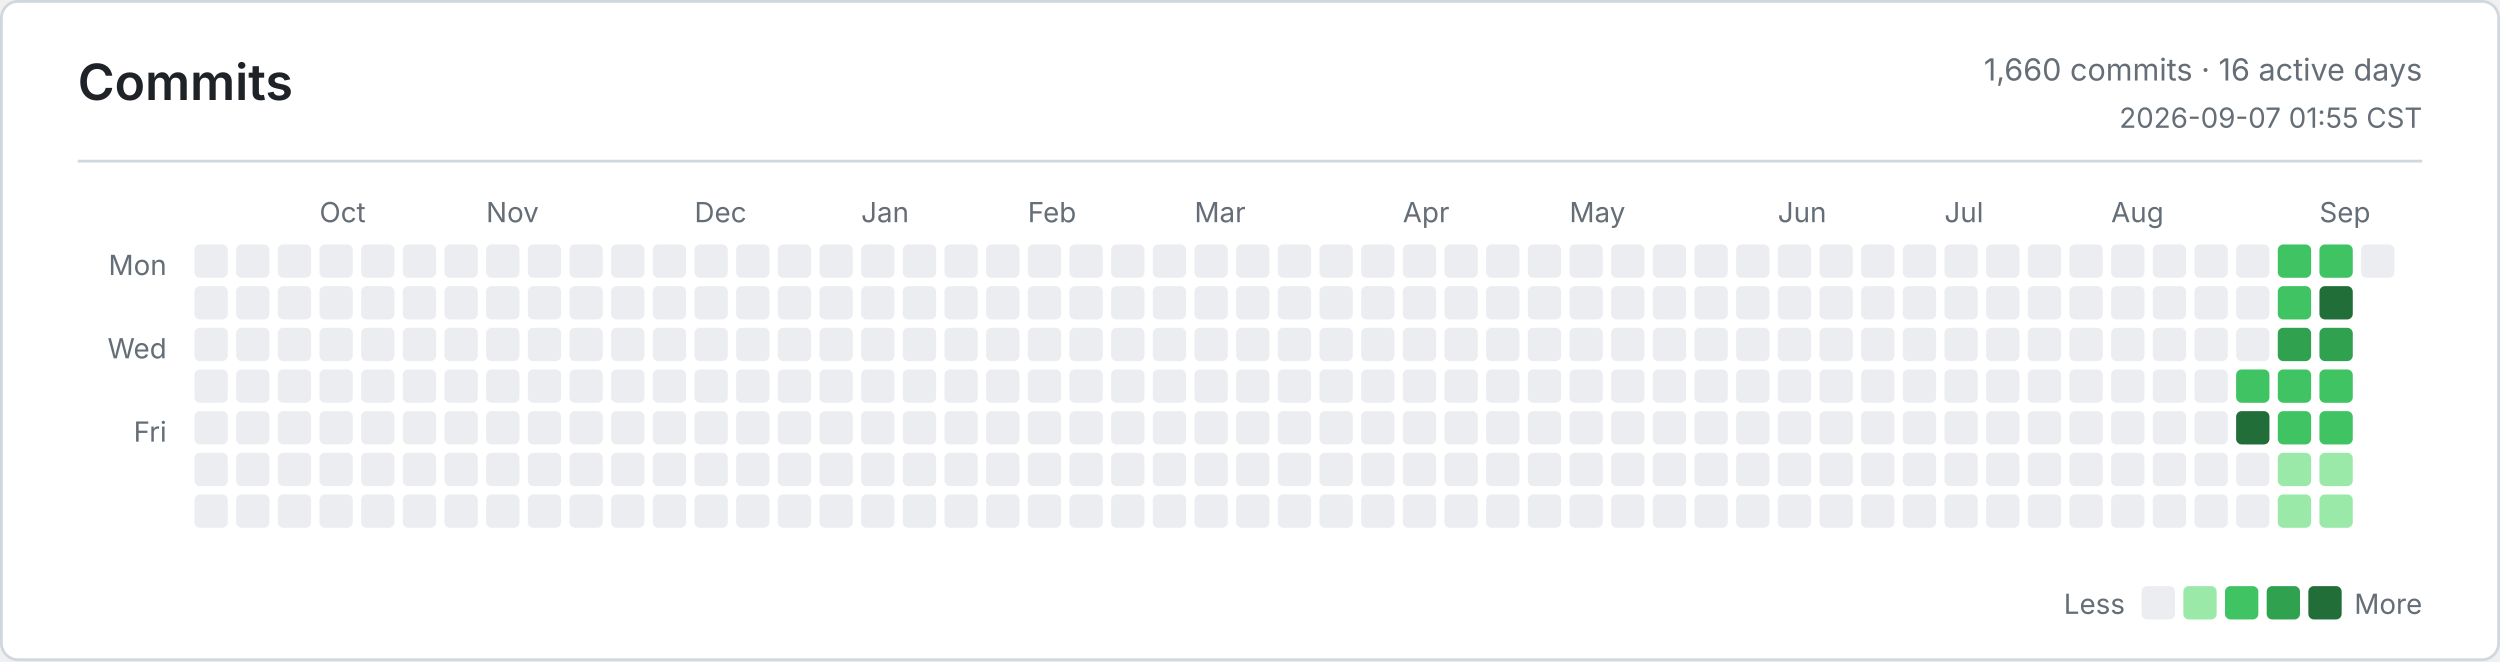
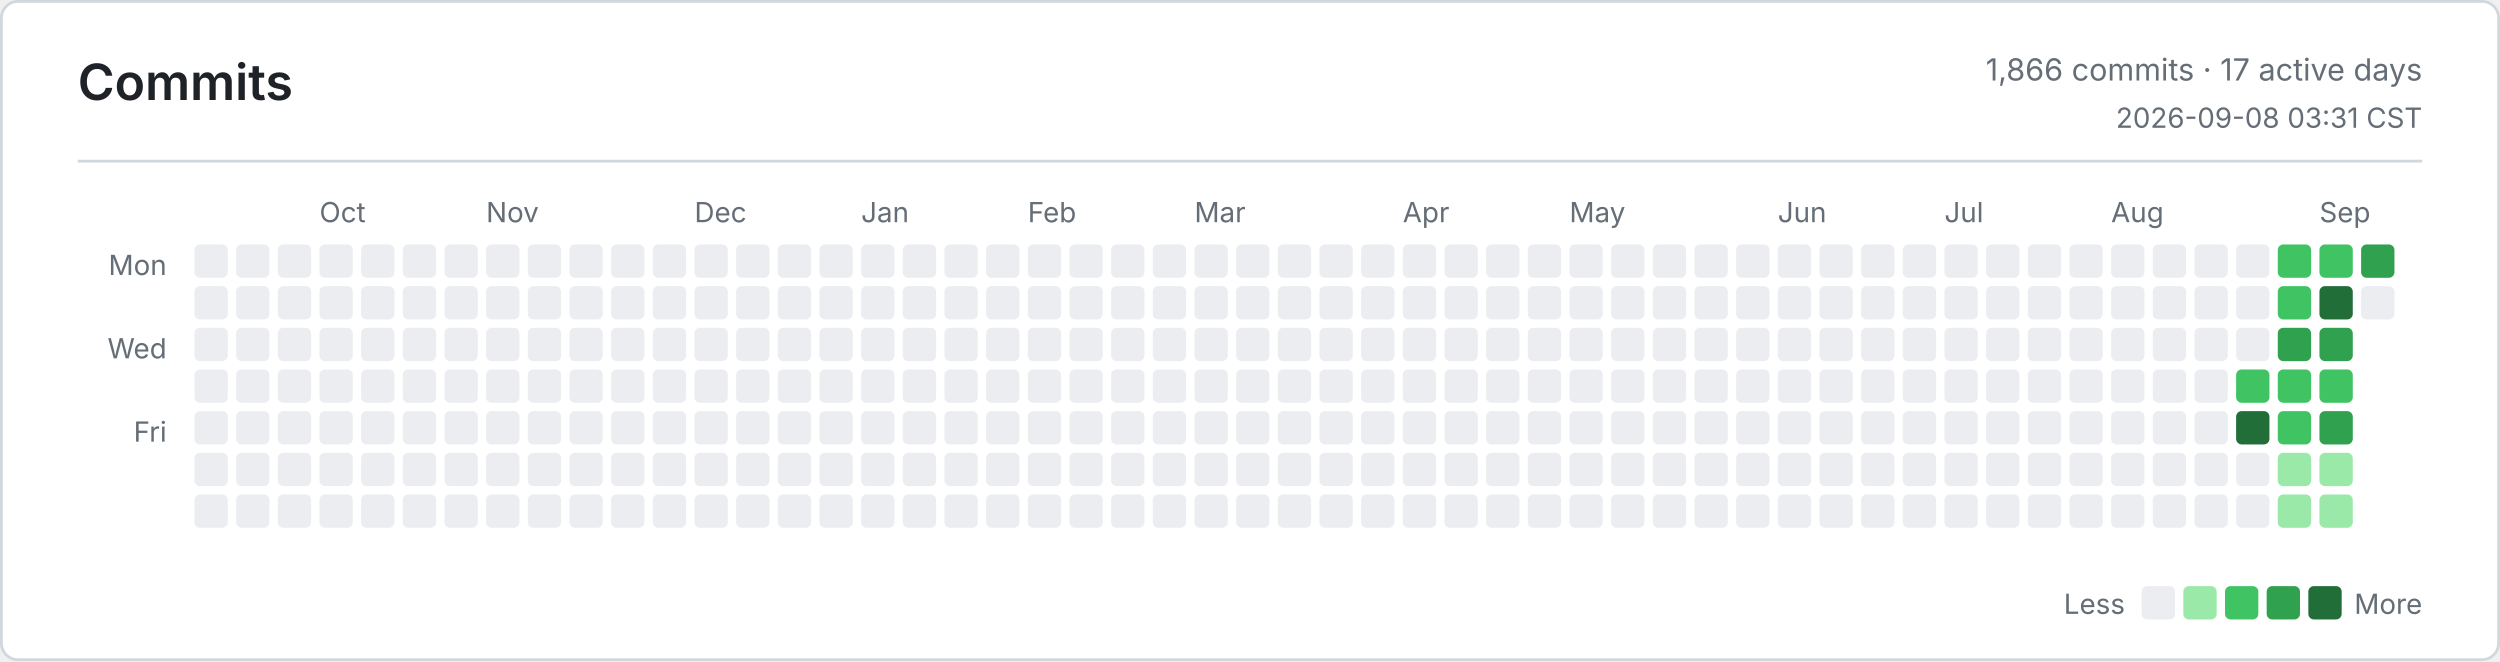
<svg xmlns="http://www.w3.org/2000/svg" width="900" height="238" viewBox="0 0 900 238" role="img" aria-label="Commits">
  <defs>
    <style>
      .bg { fill: #ffffff; }
      .border, .rule { stroke: #d0d7de; }
      .title, .ink, .num { fill: #1f2328; }
      .muted, .tiny { fill: #656d76; }
      .title { font: 600 18px -apple-system, BlinkMacSystemFont, Segoe UI, sans-serif; }
      .ink { font: 600 13px -apple-system, BlinkMacSystemFont, Segoe UI, sans-serif; }
      .num { font: 600 13px ui-monospace, SFMono-Regular, Consolas, monospace; }
      .muted { font: 400 11px -apple-system, BlinkMacSystemFont, Segoe UI, sans-serif; }
      .tiny { font: 400 10px -apple-system, BlinkMacSystemFont, Segoe UI, sans-serif; }
      .level-0 { fill: #ebedf0; }
      .level-1 { fill: #9be9a8; }
      .level-2 { fill: #40c463; }
      .level-3 { fill: #30a14e; }
      .level-4 { fill: #216e39; }
      @media (prefers-color-scheme: dark) {
        .bg { fill: #0d1117; }
        .border, .rule { stroke: #30363d; }
        .title, .ink, .num { fill: #e6edf3; }
        .muted, .tiny { fill: #8b949e; }
        .level-0 { fill: #161b22; }
        .level-1 { fill: #0e4429; }
        .level-2 { fill: #006d32; }
        .level-3 { fill: #26a641; }
        .level-4 { fill: #39d353; }
      }
    </style>
  </defs>
  <rect class="bg border" x="0.5" y="0.5" width="899" height="237" rx="6" fill="none" />
  <text class="title" x="28" y="36">Commits</text>
-   <text class="muted" x="872" y="29" text-anchor="end">1,660 commits · 16 active days</text>
-   <text class="tiny" x="872" y="46" text-anchor="end">2026-09-07 01:55 CST</text>
+   <text class="muted" x="872" y="29" text-anchor="end">1,866 commits · 17 active days</text>
+   <text class="tiny" x="872" y="46" text-anchor="end">2026-09-08 03:31 CST</text>
  <line class="rule" x1="28" y1="58" x2="872" y2="58" />
  <text class="tiny" x="60" y="99" text-anchor="end">Mon</text>
  <text class="tiny" x="60" y="129" text-anchor="end">Wed</text>
  <text class="tiny" x="60" y="159" text-anchor="end">Fri</text>
  <text class="tiny" x="115" y="80">Oct</text>
  <text class="tiny" x="175" y="80">Nov</text>
  <text class="tiny" x="250" y="80">Dec</text>
  <text class="tiny" x="310" y="80">Jan</text>
  <text class="tiny" x="370" y="80">Feb</text>
  <text class="tiny" x="430" y="80">Mar</text>
  <text class="tiny" x="505" y="80">Apr</text>
  <text class="tiny" x="565" y="80">May</text>
  <text class="tiny" x="640" y="80">Jun</text>
  <text class="tiny" x="700" y="80">Jul</text>
  <text class="tiny" x="760" y="80">Aug</text>
  <text class="tiny" x="835" y="80">Sep</text>
  <rect class="level-0" x="70" y="88" width="12" height="12" rx="2" />
  <rect class="level-0" x="70" y="103" width="12" height="12" rx="2" />
  <rect class="level-0" x="70" y="118" width="12" height="12" rx="2" />
  <rect class="level-0" x="70" y="133" width="12" height="12" rx="2" />
  <rect class="level-0" x="70" y="148" width="12" height="12" rx="2" />
  <rect class="level-0" x="70" y="163" width="12" height="12" rx="2" />
  <rect class="level-0" x="70" y="178" width="12" height="12" rx="2" />
  <rect class="level-0" x="85" y="88" width="12" height="12" rx="2" />
  <rect class="level-0" x="85" y="103" width="12" height="12" rx="2" />
  <rect class="level-0" x="85" y="118" width="12" height="12" rx="2" />
  <rect class="level-0" x="85" y="133" width="12" height="12" rx="2" />
  <rect class="level-0" x="85" y="148" width="12" height="12" rx="2" />
  <rect class="level-0" x="85" y="163" width="12" height="12" rx="2" />
  <rect class="level-0" x="85" y="178" width="12" height="12" rx="2" />
  <rect class="level-0" x="100" y="88" width="12" height="12" rx="2" />
  <rect class="level-0" x="100" y="103" width="12" height="12" rx="2" />
  <rect class="level-0" x="100" y="118" width="12" height="12" rx="2" />
  <rect class="level-0" x="100" y="133" width="12" height="12" rx="2" />
  <rect class="level-0" x="100" y="148" width="12" height="12" rx="2" />
  <rect class="level-0" x="100" y="163" width="12" height="12" rx="2" />
  <rect class="level-0" x="100" y="178" width="12" height="12" rx="2" />
  <rect class="level-0" x="115" y="88" width="12" height="12" rx="2" />
  <rect class="level-0" x="115" y="103" width="12" height="12" rx="2" />
  <rect class="level-0" x="115" y="118" width="12" height="12" rx="2" />
  <rect class="level-0" x="115" y="133" width="12" height="12" rx="2" />
  <rect class="level-0" x="115" y="148" width="12" height="12" rx="2" />
  <rect class="level-0" x="115" y="163" width="12" height="12" rx="2" />
  <rect class="level-0" x="115" y="178" width="12" height="12" rx="2" />
  <rect class="level-0" x="130" y="88" width="12" height="12" rx="2" />
  <rect class="level-0" x="130" y="103" width="12" height="12" rx="2" />
  <rect class="level-0" x="130" y="118" width="12" height="12" rx="2" />
  <rect class="level-0" x="130" y="133" width="12" height="12" rx="2" />
  <rect class="level-0" x="130" y="148" width="12" height="12" rx="2" />
  <rect class="level-0" x="130" y="163" width="12" height="12" rx="2" />
  <rect class="level-0" x="130" y="178" width="12" height="12" rx="2" />
  <rect class="level-0" x="145" y="88" width="12" height="12" rx="2" />
  <rect class="level-0" x="145" y="103" width="12" height="12" rx="2" />
  <rect class="level-0" x="145" y="118" width="12" height="12" rx="2" />
  <rect class="level-0" x="145" y="133" width="12" height="12" rx="2" />
  <rect class="level-0" x="145" y="148" width="12" height="12" rx="2" />
  <rect class="level-0" x="145" y="163" width="12" height="12" rx="2" />
  <rect class="level-0" x="145" y="178" width="12" height="12" rx="2" />
  <rect class="level-0" x="160" y="88" width="12" height="12" rx="2" />
  <rect class="level-0" x="160" y="103" width="12" height="12" rx="2" />
  <rect class="level-0" x="160" y="118" width="12" height="12" rx="2" />
  <rect class="level-0" x="160" y="133" width="12" height="12" rx="2" />
  <rect class="level-0" x="160" y="148" width="12" height="12" rx="2" />
  <rect class="level-0" x="160" y="163" width="12" height="12" rx="2" />
  <rect class="level-0" x="160" y="178" width="12" height="12" rx="2" />
  <rect class="level-0" x="175" y="88" width="12" height="12" rx="2" />
  <rect class="level-0" x="175" y="103" width="12" height="12" rx="2" />
  <rect class="level-0" x="175" y="118" width="12" height="12" rx="2" />
  <rect class="level-0" x="175" y="133" width="12" height="12" rx="2" />
  <rect class="level-0" x="175" y="148" width="12" height="12" rx="2" />
  <rect class="level-0" x="175" y="163" width="12" height="12" rx="2" />
  <rect class="level-0" x="175" y="178" width="12" height="12" rx="2" />
  <rect class="level-0" x="190" y="88" width="12" height="12" rx="2" />
  <rect class="level-0" x="190" y="103" width="12" height="12" rx="2" />
  <rect class="level-0" x="190" y="118" width="12" height="12" rx="2" />
  <rect class="level-0" x="190" y="133" width="12" height="12" rx="2" />
  <rect class="level-0" x="190" y="148" width="12" height="12" rx="2" />
  <rect class="level-0" x="190" y="163" width="12" height="12" rx="2" />
  <rect class="level-0" x="190" y="178" width="12" height="12" rx="2" />
  <rect class="level-0" x="205" y="88" width="12" height="12" rx="2" />
  <rect class="level-0" x="205" y="103" width="12" height="12" rx="2" />
  <rect class="level-0" x="205" y="118" width="12" height="12" rx="2" />
  <rect class="level-0" x="205" y="133" width="12" height="12" rx="2" />
  <rect class="level-0" x="205" y="148" width="12" height="12" rx="2" />
  <rect class="level-0" x="205" y="163" width="12" height="12" rx="2" />
  <rect class="level-0" x="205" y="178" width="12" height="12" rx="2" />
  <rect class="level-0" x="220" y="88" width="12" height="12" rx="2" />
  <rect class="level-0" x="220" y="103" width="12" height="12" rx="2" />
  <rect class="level-0" x="220" y="118" width="12" height="12" rx="2" />
  <rect class="level-0" x="220" y="133" width="12" height="12" rx="2" />
  <rect class="level-0" x="220" y="148" width="12" height="12" rx="2" />
  <rect class="level-0" x="220" y="163" width="12" height="12" rx="2" />
  <rect class="level-0" x="220" y="178" width="12" height="12" rx="2" />
  <rect class="level-0" x="235" y="88" width="12" height="12" rx="2" />
  <rect class="level-0" x="235" y="103" width="12" height="12" rx="2" />
  <rect class="level-0" x="235" y="118" width="12" height="12" rx="2" />
  <rect class="level-0" x="235" y="133" width="12" height="12" rx="2" />
  <rect class="level-0" x="235" y="148" width="12" height="12" rx="2" />
  <rect class="level-0" x="235" y="163" width="12" height="12" rx="2" />
  <rect class="level-0" x="235" y="178" width="12" height="12" rx="2" />
  <rect class="level-0" x="250" y="88" width="12" height="12" rx="2" />
  <rect class="level-0" x="250" y="103" width="12" height="12" rx="2" />
  <rect class="level-0" x="250" y="118" width="12" height="12" rx="2" />
  <rect class="level-0" x="250" y="133" width="12" height="12" rx="2" />
  <rect class="level-0" x="250" y="148" width="12" height="12" rx="2" />
  <rect class="level-0" x="250" y="163" width="12" height="12" rx="2" />
  <rect class="level-0" x="250" y="178" width="12" height="12" rx="2" />
  <rect class="level-0" x="265" y="88" width="12" height="12" rx="2" />
  <rect class="level-0" x="265" y="103" width="12" height="12" rx="2" />
  <rect class="level-0" x="265" y="118" width="12" height="12" rx="2" />
  <rect class="level-0" x="265" y="133" width="12" height="12" rx="2" />
  <rect class="level-0" x="265" y="148" width="12" height="12" rx="2" />
  <rect class="level-0" x="265" y="163" width="12" height="12" rx="2" />
  <rect class="level-0" x="265" y="178" width="12" height="12" rx="2" />
  <rect class="level-0" x="280" y="88" width="12" height="12" rx="2" />
  <rect class="level-0" x="280" y="103" width="12" height="12" rx="2" />
  <rect class="level-0" x="280" y="118" width="12" height="12" rx="2" />
  <rect class="level-0" x="280" y="133" width="12" height="12" rx="2" />
  <rect class="level-0" x="280" y="148" width="12" height="12" rx="2" />
  <rect class="level-0" x="280" y="163" width="12" height="12" rx="2" />
  <rect class="level-0" x="280" y="178" width="12" height="12" rx="2" />
  <rect class="level-0" x="295" y="88" width="12" height="12" rx="2" />
  <rect class="level-0" x="295" y="103" width="12" height="12" rx="2" />
  <rect class="level-0" x="295" y="118" width="12" height="12" rx="2" />
  <rect class="level-0" x="295" y="133" width="12" height="12" rx="2" />
  <rect class="level-0" x="295" y="148" width="12" height="12" rx="2" />
  <rect class="level-0" x="295" y="163" width="12" height="12" rx="2" />
  <rect class="level-0" x="295" y="178" width="12" height="12" rx="2" />
  <rect class="level-0" x="310" y="88" width="12" height="12" rx="2" />
  <rect class="level-0" x="310" y="103" width="12" height="12" rx="2" />
  <rect class="level-0" x="310" y="118" width="12" height="12" rx="2" />
  <rect class="level-0" x="310" y="133" width="12" height="12" rx="2" />
  <rect class="level-0" x="310" y="148" width="12" height="12" rx="2" />
  <rect class="level-0" x="310" y="163" width="12" height="12" rx="2" />
  <rect class="level-0" x="310" y="178" width="12" height="12" rx="2" />
  <rect class="level-0" x="325" y="88" width="12" height="12" rx="2" />
  <rect class="level-0" x="325" y="103" width="12" height="12" rx="2" />
  <rect class="level-0" x="325" y="118" width="12" height="12" rx="2" />
  <rect class="level-0" x="325" y="133" width="12" height="12" rx="2" />
  <rect class="level-0" x="325" y="148" width="12" height="12" rx="2" />
  <rect class="level-0" x="325" y="163" width="12" height="12" rx="2" />
  <rect class="level-0" x="325" y="178" width="12" height="12" rx="2" />
  <rect class="level-0" x="340" y="88" width="12" height="12" rx="2" />
  <rect class="level-0" x="340" y="103" width="12" height="12" rx="2" />
  <rect class="level-0" x="340" y="118" width="12" height="12" rx="2" />
  <rect class="level-0" x="340" y="133" width="12" height="12" rx="2" />
  <rect class="level-0" x="340" y="148" width="12" height="12" rx="2" />
  <rect class="level-0" x="340" y="163" width="12" height="12" rx="2" />
  <rect class="level-0" x="340" y="178" width="12" height="12" rx="2" />
  <rect class="level-0" x="355" y="88" width="12" height="12" rx="2" />
  <rect class="level-0" x="355" y="103" width="12" height="12" rx="2" />
  <rect class="level-0" x="355" y="118" width="12" height="12" rx="2" />
  <rect class="level-0" x="355" y="133" width="12" height="12" rx="2" />
  <rect class="level-0" x="355" y="148" width="12" height="12" rx="2" />
  <rect class="level-0" x="355" y="163" width="12" height="12" rx="2" />
  <rect class="level-0" x="355" y="178" width="12" height="12" rx="2" />
  <rect class="level-0" x="370" y="88" width="12" height="12" rx="2" />
  <rect class="level-0" x="370" y="103" width="12" height="12" rx="2" />
  <rect class="level-0" x="370" y="118" width="12" height="12" rx="2" />
  <rect class="level-0" x="370" y="133" width="12" height="12" rx="2" />
  <rect class="level-0" x="370" y="148" width="12" height="12" rx="2" />
  <rect class="level-0" x="370" y="163" width="12" height="12" rx="2" />
  <rect class="level-0" x="370" y="178" width="12" height="12" rx="2" />
  <rect class="level-0" x="385" y="88" width="12" height="12" rx="2" />
  <rect class="level-0" x="385" y="103" width="12" height="12" rx="2" />
  <rect class="level-0" x="385" y="118" width="12" height="12" rx="2" />
  <rect class="level-0" x="385" y="133" width="12" height="12" rx="2" />
  <rect class="level-0" x="385" y="148" width="12" height="12" rx="2" />
  <rect class="level-0" x="385" y="163" width="12" height="12" rx="2" />
  <rect class="level-0" x="385" y="178" width="12" height="12" rx="2" />
  <rect class="level-0" x="400" y="88" width="12" height="12" rx="2" />
  <rect class="level-0" x="400" y="103" width="12" height="12" rx="2" />
  <rect class="level-0" x="400" y="118" width="12" height="12" rx="2" />
  <rect class="level-0" x="400" y="133" width="12" height="12" rx="2" />
  <rect class="level-0" x="400" y="148" width="12" height="12" rx="2" />
  <rect class="level-0" x="400" y="163" width="12" height="12" rx="2" />
  <rect class="level-0" x="400" y="178" width="12" height="12" rx="2" />
  <rect class="level-0" x="415" y="88" width="12" height="12" rx="2" />
  <rect class="level-0" x="415" y="103" width="12" height="12" rx="2" />
  <rect class="level-0" x="415" y="118" width="12" height="12" rx="2" />
  <rect class="level-0" x="415" y="133" width="12" height="12" rx="2" />
  <rect class="level-0" x="415" y="148" width="12" height="12" rx="2" />
  <rect class="level-0" x="415" y="163" width="12" height="12" rx="2" />
  <rect class="level-0" x="415" y="178" width="12" height="12" rx="2" />
  <rect class="level-0" x="430" y="88" width="12" height="12" rx="2" />
  <rect class="level-0" x="430" y="103" width="12" height="12" rx="2" />
  <rect class="level-0" x="430" y="118" width="12" height="12" rx="2" />
  <rect class="level-0" x="430" y="133" width="12" height="12" rx="2" />
  <rect class="level-0" x="430" y="148" width="12" height="12" rx="2" />
  <rect class="level-0" x="430" y="163" width="12" height="12" rx="2" />
  <rect class="level-0" x="430" y="178" width="12" height="12" rx="2" />
  <rect class="level-0" x="445" y="88" width="12" height="12" rx="2" />
  <rect class="level-0" x="445" y="103" width="12" height="12" rx="2" />
  <rect class="level-0" x="445" y="118" width="12" height="12" rx="2" />
  <rect class="level-0" x="445" y="133" width="12" height="12" rx="2" />
  <rect class="level-0" x="445" y="148" width="12" height="12" rx="2" />
  <rect class="level-0" x="445" y="163" width="12" height="12" rx="2" />
  <rect class="level-0" x="445" y="178" width="12" height="12" rx="2" />
  <rect class="level-0" x="460" y="88" width="12" height="12" rx="2" />
  <rect class="level-0" x="460" y="103" width="12" height="12" rx="2" />
  <rect class="level-0" x="460" y="118" width="12" height="12" rx="2" />
  <rect class="level-0" x="460" y="133" width="12" height="12" rx="2" />
  <rect class="level-0" x="460" y="148" width="12" height="12" rx="2" />
  <rect class="level-0" x="460" y="163" width="12" height="12" rx="2" />
  <rect class="level-0" x="460" y="178" width="12" height="12" rx="2" />
  <rect class="level-0" x="475" y="88" width="12" height="12" rx="2" />
  <rect class="level-0" x="475" y="103" width="12" height="12" rx="2" />
  <rect class="level-0" x="475" y="118" width="12" height="12" rx="2" />
  <rect class="level-0" x="475" y="133" width="12" height="12" rx="2" />
  <rect class="level-0" x="475" y="148" width="12" height="12" rx="2" />
  <rect class="level-0" x="475" y="163" width="12" height="12" rx="2" />
  <rect class="level-0" x="475" y="178" width="12" height="12" rx="2" />
  <rect class="level-0" x="490" y="88" width="12" height="12" rx="2" />
  <rect class="level-0" x="490" y="103" width="12" height="12" rx="2" />
  <rect class="level-0" x="490" y="118" width="12" height="12" rx="2" />
  <rect class="level-0" x="490" y="133" width="12" height="12" rx="2" />
  <rect class="level-0" x="490" y="148" width="12" height="12" rx="2" />
  <rect class="level-0" x="490" y="163" width="12" height="12" rx="2" />
  <rect class="level-0" x="490" y="178" width="12" height="12" rx="2" />
  <rect class="level-0" x="505" y="88" width="12" height="12" rx="2" />
  <rect class="level-0" x="505" y="103" width="12" height="12" rx="2" />
  <rect class="level-0" x="505" y="118" width="12" height="12" rx="2" />
  <rect class="level-0" x="505" y="133" width="12" height="12" rx="2" />
  <rect class="level-0" x="505" y="148" width="12" height="12" rx="2" />
  <rect class="level-0" x="505" y="163" width="12" height="12" rx="2" />
  <rect class="level-0" x="505" y="178" width="12" height="12" rx="2" />
  <rect class="level-0" x="520" y="88" width="12" height="12" rx="2" />
  <rect class="level-0" x="520" y="103" width="12" height="12" rx="2" />
  <rect class="level-0" x="520" y="118" width="12" height="12" rx="2" />
  <rect class="level-0" x="520" y="133" width="12" height="12" rx="2" />
  <rect class="level-0" x="520" y="148" width="12" height="12" rx="2" />
  <rect class="level-0" x="520" y="163" width="12" height="12" rx="2" />
  <rect class="level-0" x="520" y="178" width="12" height="12" rx="2" />
  <rect class="level-0" x="535" y="88" width="12" height="12" rx="2" />
  <rect class="level-0" x="535" y="103" width="12" height="12" rx="2" />
  <rect class="level-0" x="535" y="118" width="12" height="12" rx="2" />
  <rect class="level-0" x="535" y="133" width="12" height="12" rx="2" />
  <rect class="level-0" x="535" y="148" width="12" height="12" rx="2" />
  <rect class="level-0" x="535" y="163" width="12" height="12" rx="2" />
  <rect class="level-0" x="535" y="178" width="12" height="12" rx="2" />
  <rect class="level-0" x="550" y="88" width="12" height="12" rx="2" />
  <rect class="level-0" x="550" y="103" width="12" height="12" rx="2" />
  <rect class="level-0" x="550" y="118" width="12" height="12" rx="2" />
  <rect class="level-0" x="550" y="133" width="12" height="12" rx="2" />
  <rect class="level-0" x="550" y="148" width="12" height="12" rx="2" />
  <rect class="level-0" x="550" y="163" width="12" height="12" rx="2" />
  <rect class="level-0" x="550" y="178" width="12" height="12" rx="2" />
  <rect class="level-0" x="565" y="88" width="12" height="12" rx="2" />
  <rect class="level-0" x="565" y="103" width="12" height="12" rx="2" />
  <rect class="level-0" x="565" y="118" width="12" height="12" rx="2" />
  <rect class="level-0" x="565" y="133" width="12" height="12" rx="2" />
  <rect class="level-0" x="565" y="148" width="12" height="12" rx="2" />
  <rect class="level-0" x="565" y="163" width="12" height="12" rx="2" />
  <rect class="level-0" x="565" y="178" width="12" height="12" rx="2" />
  <rect class="level-0" x="580" y="88" width="12" height="12" rx="2" />
  <rect class="level-0" x="580" y="103" width="12" height="12" rx="2" />
  <rect class="level-0" x="580" y="118" width="12" height="12" rx="2" />
  <rect class="level-0" x="580" y="133" width="12" height="12" rx="2" />
  <rect class="level-0" x="580" y="148" width="12" height="12" rx="2" />
  <rect class="level-0" x="580" y="163" width="12" height="12" rx="2" />
  <rect class="level-0" x="580" y="178" width="12" height="12" rx="2" />
  <rect class="level-0" x="595" y="88" width="12" height="12" rx="2" />
  <rect class="level-0" x="595" y="103" width="12" height="12" rx="2" />
  <rect class="level-0" x="595" y="118" width="12" height="12" rx="2" />
  <rect class="level-0" x="595" y="133" width="12" height="12" rx="2" />
  <rect class="level-0" x="595" y="148" width="12" height="12" rx="2" />
  <rect class="level-0" x="595" y="163" width="12" height="12" rx="2" />
  <rect class="level-0" x="595" y="178" width="12" height="12" rx="2" />
  <rect class="level-0" x="610" y="88" width="12" height="12" rx="2" />
  <rect class="level-0" x="610" y="103" width="12" height="12" rx="2" />
  <rect class="level-0" x="610" y="118" width="12" height="12" rx="2" />
  <rect class="level-0" x="610" y="133" width="12" height="12" rx="2" />
  <rect class="level-0" x="610" y="148" width="12" height="12" rx="2" />
  <rect class="level-0" x="610" y="163" width="12" height="12" rx="2" />
  <rect class="level-0" x="610" y="178" width="12" height="12" rx="2" />
  <rect class="level-0" x="625" y="88" width="12" height="12" rx="2" />
  <rect class="level-0" x="625" y="103" width="12" height="12" rx="2" />
  <rect class="level-0" x="625" y="118" width="12" height="12" rx="2" />
  <rect class="level-0" x="625" y="133" width="12" height="12" rx="2" />
  <rect class="level-0" x="625" y="148" width="12" height="12" rx="2" />
  <rect class="level-0" x="625" y="163" width="12" height="12" rx="2" />
  <rect class="level-0" x="625" y="178" width="12" height="12" rx="2" />
  <rect class="level-0" x="640" y="88" width="12" height="12" rx="2" />
  <rect class="level-0" x="640" y="103" width="12" height="12" rx="2" />
  <rect class="level-0" x="640" y="118" width="12" height="12" rx="2" />
  <rect class="level-0" x="640" y="133" width="12" height="12" rx="2" />
  <rect class="level-0" x="640" y="148" width="12" height="12" rx="2" />
  <rect class="level-0" x="640" y="163" width="12" height="12" rx="2" />
  <rect class="level-0" x="640" y="178" width="12" height="12" rx="2" />
  <rect class="level-0" x="655" y="88" width="12" height="12" rx="2" />
  <rect class="level-0" x="655" y="103" width="12" height="12" rx="2" />
  <rect class="level-0" x="655" y="118" width="12" height="12" rx="2" />
  <rect class="level-0" x="655" y="133" width="12" height="12" rx="2" />
  <rect class="level-0" x="655" y="148" width="12" height="12" rx="2" />
  <rect class="level-0" x="655" y="163" width="12" height="12" rx="2" />
  <rect class="level-0" x="655" y="178" width="12" height="12" rx="2" />
  <rect class="level-0" x="670" y="88" width="12" height="12" rx="2" />
  <rect class="level-0" x="670" y="103" width="12" height="12" rx="2" />
  <rect class="level-0" x="670" y="118" width="12" height="12" rx="2" />
  <rect class="level-0" x="670" y="133" width="12" height="12" rx="2" />
  <rect class="level-0" x="670" y="148" width="12" height="12" rx="2" />
  <rect class="level-0" x="670" y="163" width="12" height="12" rx="2" />
  <rect class="level-0" x="670" y="178" width="12" height="12" rx="2" />
  <rect class="level-0" x="685" y="88" width="12" height="12" rx="2" />
  <rect class="level-0" x="685" y="103" width="12" height="12" rx="2" />
  <rect class="level-0" x="685" y="118" width="12" height="12" rx="2" />
  <rect class="level-0" x="685" y="133" width="12" height="12" rx="2" />
  <rect class="level-0" x="685" y="148" width="12" height="12" rx="2" />
  <rect class="level-0" x="685" y="163" width="12" height="12" rx="2" />
  <rect class="level-0" x="685" y="178" width="12" height="12" rx="2" />
  <rect class="level-0" x="700" y="88" width="12" height="12" rx="2" />
  <rect class="level-0" x="700" y="103" width="12" height="12" rx="2" />
  <rect class="level-0" x="700" y="118" width="12" height="12" rx="2" />
  <rect class="level-0" x="700" y="133" width="12" height="12" rx="2" />
  <rect class="level-0" x="700" y="148" width="12" height="12" rx="2" />
  <rect class="level-0" x="700" y="163" width="12" height="12" rx="2" />
  <rect class="level-0" x="700" y="178" width="12" height="12" rx="2" />
  <rect class="level-0" x="715" y="88" width="12" height="12" rx="2" />
  <rect class="level-0" x="715" y="103" width="12" height="12" rx="2" />
  <rect class="level-0" x="715" y="118" width="12" height="12" rx="2" />
  <rect class="level-0" x="715" y="133" width="12" height="12" rx="2" />
  <rect class="level-0" x="715" y="148" width="12" height="12" rx="2" />
  <rect class="level-0" x="715" y="163" width="12" height="12" rx="2" />
  <rect class="level-0" x="715" y="178" width="12" height="12" rx="2" />
  <rect class="level-0" x="730" y="88" width="12" height="12" rx="2" />
  <rect class="level-0" x="730" y="103" width="12" height="12" rx="2" />
  <rect class="level-0" x="730" y="118" width="12" height="12" rx="2" />
  <rect class="level-0" x="730" y="133" width="12" height="12" rx="2" />
  <rect class="level-0" x="730" y="148" width="12" height="12" rx="2" />
  <rect class="level-0" x="730" y="163" width="12" height="12" rx="2" />
  <rect class="level-0" x="730" y="178" width="12" height="12" rx="2" />
  <rect class="level-0" x="745" y="88" width="12" height="12" rx="2" />
  <rect class="level-0" x="745" y="103" width="12" height="12" rx="2" />
  <rect class="level-0" x="745" y="118" width="12" height="12" rx="2" />
  <rect class="level-0" x="745" y="133" width="12" height="12" rx="2" />
  <rect class="level-0" x="745" y="148" width="12" height="12" rx="2" />
  <rect class="level-0" x="745" y="163" width="12" height="12" rx="2" />
  <rect class="level-0" x="745" y="178" width="12" height="12" rx="2" />
  <rect class="level-0" x="760" y="88" width="12" height="12" rx="2" />
  <rect class="level-0" x="760" y="103" width="12" height="12" rx="2" />
  <rect class="level-0" x="760" y="118" width="12" height="12" rx="2" />
  <rect class="level-0" x="760" y="133" width="12" height="12" rx="2" />
  <rect class="level-0" x="760" y="148" width="12" height="12" rx="2" />
  <rect class="level-0" x="760" y="163" width="12" height="12" rx="2" />
  <rect class="level-0" x="760" y="178" width="12" height="12" rx="2" />
  <rect class="level-0" x="775" y="88" width="12" height="12" rx="2" />
  <rect class="level-0" x="775" y="103" width="12" height="12" rx="2" />
  <rect class="level-0" x="775" y="118" width="12" height="12" rx="2" />
  <rect class="level-0" x="775" y="133" width="12" height="12" rx="2" />
  <rect class="level-0" x="775" y="148" width="12" height="12" rx="2" />
  <rect class="level-0" x="775" y="163" width="12" height="12" rx="2" />
  <rect class="level-0" x="775" y="178" width="12" height="12" rx="2" />
  <rect class="level-0" x="790" y="88" width="12" height="12" rx="2" />
  <rect class="level-0" x="790" y="103" width="12" height="12" rx="2" />
  <rect class="level-0" x="790" y="118" width="12" height="12" rx="2" />
  <rect class="level-0" x="790" y="133" width="12" height="12" rx="2" />
  <rect class="level-0" x="790" y="148" width="12" height="12" rx="2" />
  <rect class="level-0" x="790" y="163" width="12" height="12" rx="2" />
  <rect class="level-0" x="790" y="178" width="12" height="12" rx="2" />
  <rect class="level-0" x="805" y="88" width="12" height="12" rx="2" />
  <rect class="level-0" x="805" y="103" width="12" height="12" rx="2" />
  <rect class="level-0" x="805" y="118" width="12" height="12" rx="2" />
  <rect class="level-2" x="805" y="133" width="12" height="12" rx="2" />
  <rect class="level-4" x="805" y="148" width="12" height="12" rx="2" />
  <rect class="level-0" x="805" y="163" width="12" height="12" rx="2" />
  <rect class="level-0" x="805" y="178" width="12" height="12" rx="2" />
  <rect class="level-2" x="820" y="88" width="12" height="12" rx="2" />
  <rect class="level-2" x="820" y="103" width="12" height="12" rx="2" />
  <rect class="level-3" x="820" y="118" width="12" height="12" rx="2" />
  <rect class="level-2" x="820" y="133" width="12" height="12" rx="2" />
  <rect class="level-2" x="820" y="148" width="12" height="12" rx="2" />
  <rect class="level-1" x="820" y="163" width="12" height="12" rx="2" />
  <rect class="level-1" x="820" y="178" width="12" height="12" rx="2" />
  <rect class="level-2" x="835" y="88" width="12" height="12" rx="2" />
  <rect class="level-4" x="835" y="103" width="12" height="12" rx="2" />
  <rect class="level-3" x="835" y="118" width="12" height="12" rx="2" />
  <rect class="level-2" x="835" y="133" width="12" height="12" rx="2" />
-   <rect class="level-2" x="835" y="148" width="12" height="12" rx="2" />
+   <rect class="level-3" x="835" y="148" width="12" height="12" rx="2" />
  <rect class="level-1" x="835" y="163" width="12" height="12" rx="2" />
  <rect class="level-1" x="835" y="178" width="12" height="12" rx="2" />
-   <rect class="level-0" x="850" y="88" width="12" height="12" rx="2" />
+   <rect class="level-3" x="850" y="88" width="12" height="12" rx="2" />
+   <rect class="level-0" x="850" y="103" width="12" height="12" rx="2" />
  <text class="tiny" x="765" y="221" text-anchor="end">Less</text>
  <rect class="level-0" x="771" y="211" width="12" height="12" rx="2" />
  <rect class="level-1" x="786" y="211" width="12" height="12" rx="2" />
  <rect class="level-2" x="801" y="211" width="12" height="12" rx="2" />
  <rect class="level-3" x="816" y="211" width="12" height="12" rx="2" />
  <rect class="level-4" x="831" y="211" width="12" height="12" rx="2" />
  <text class="tiny" x="872" y="221" text-anchor="end">More</text>
</svg>
